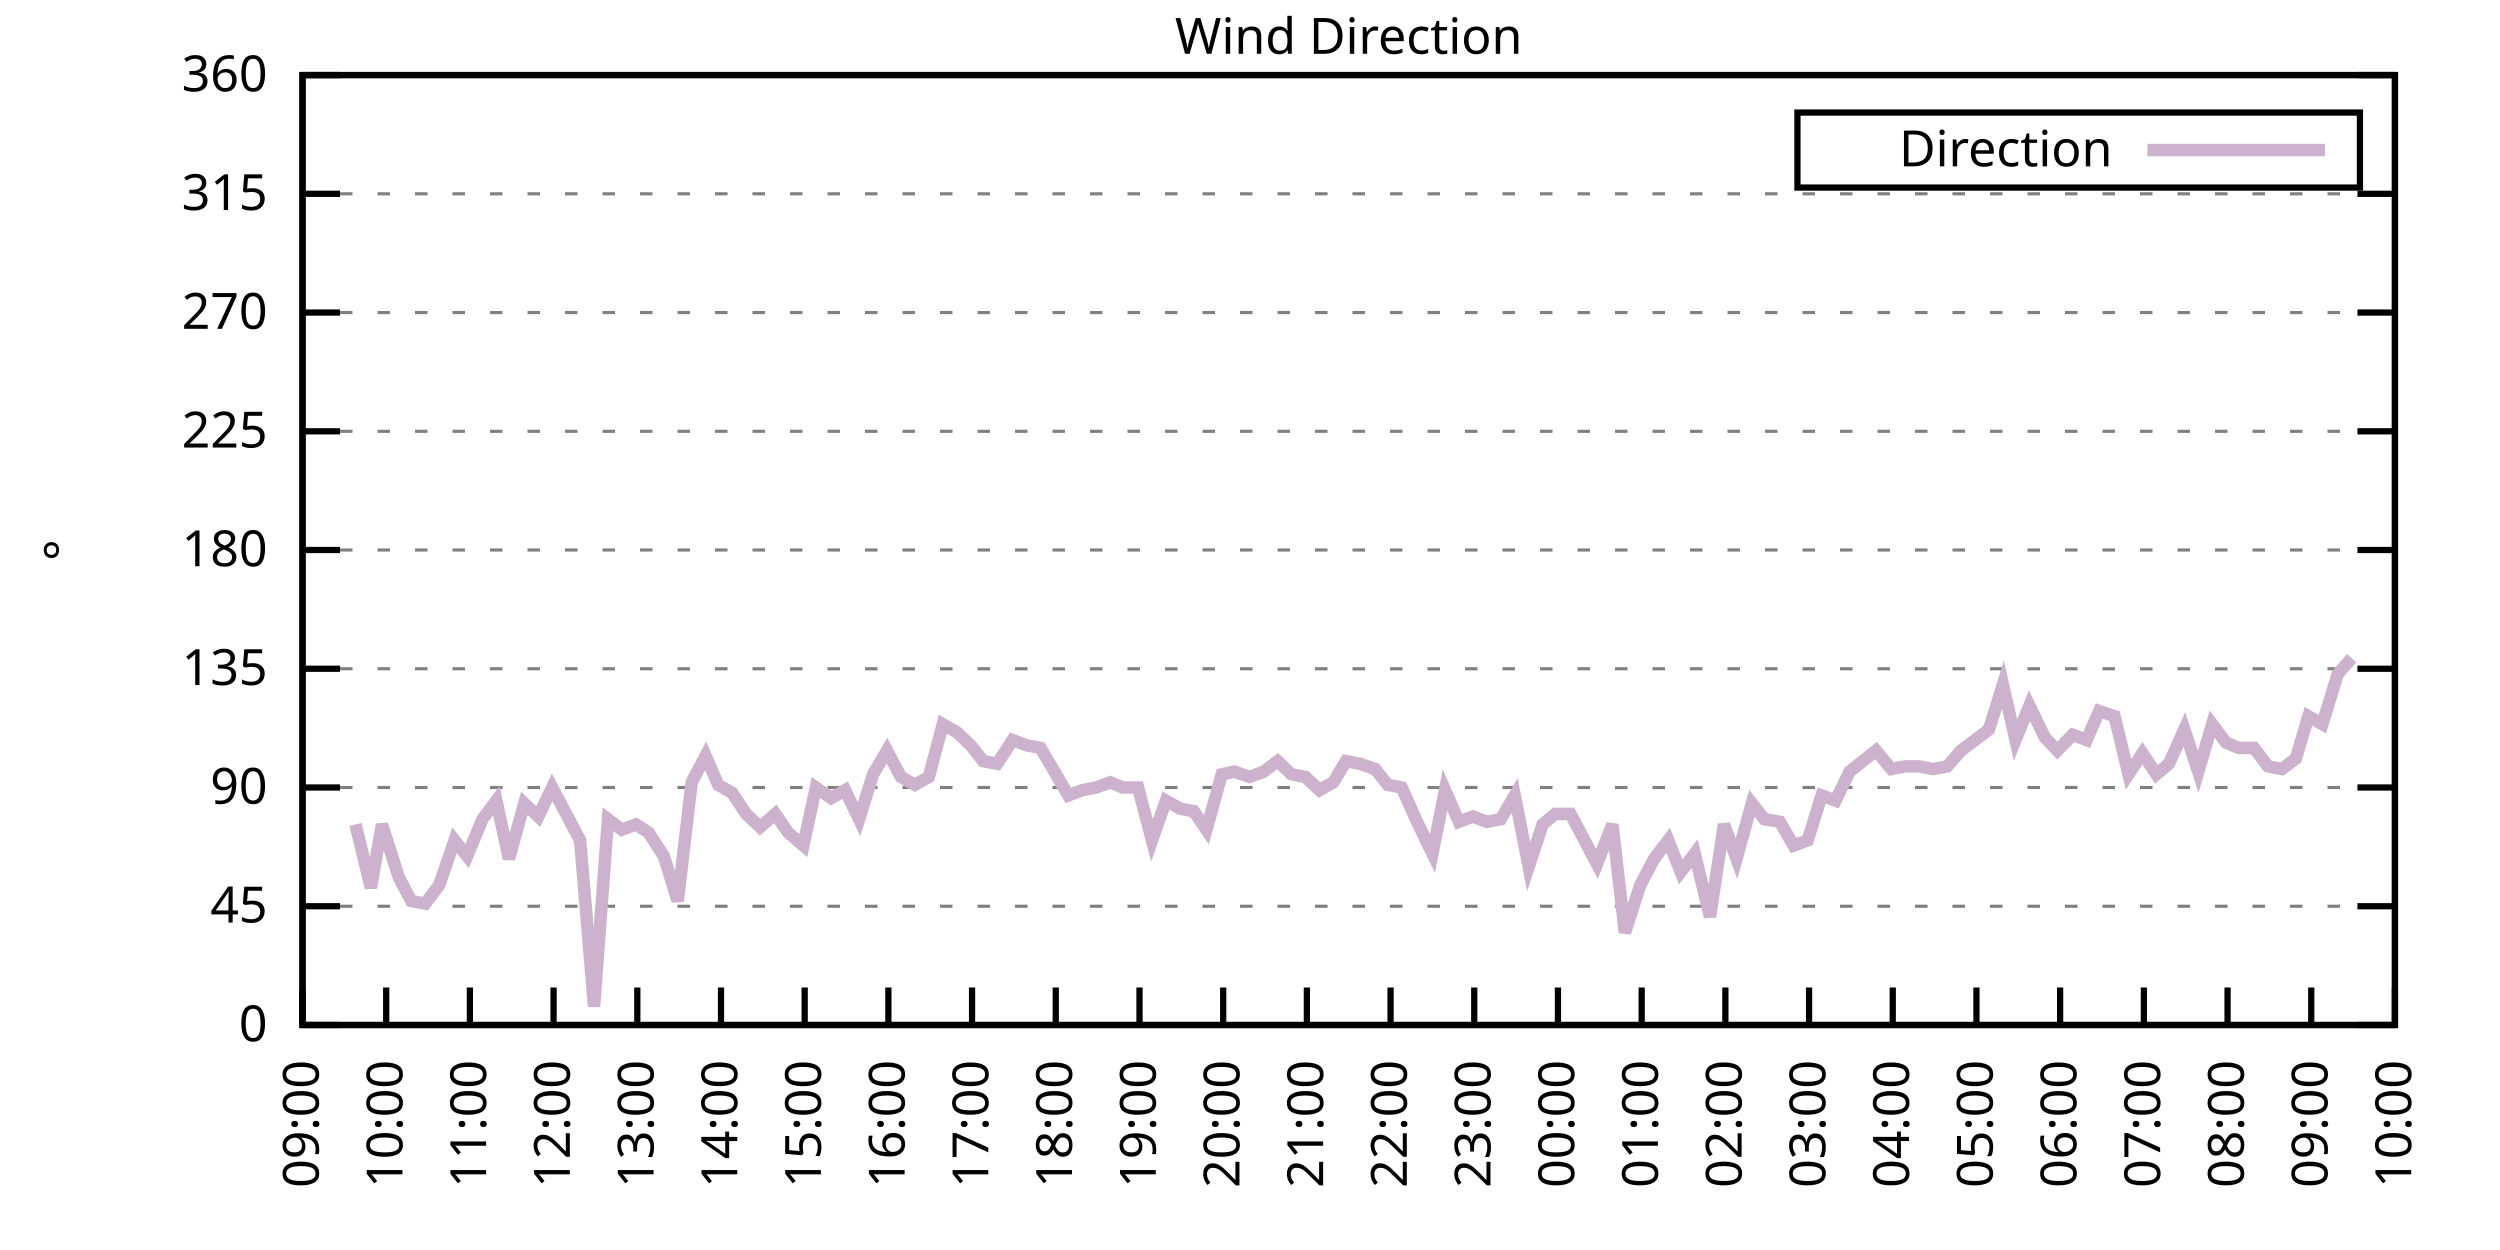
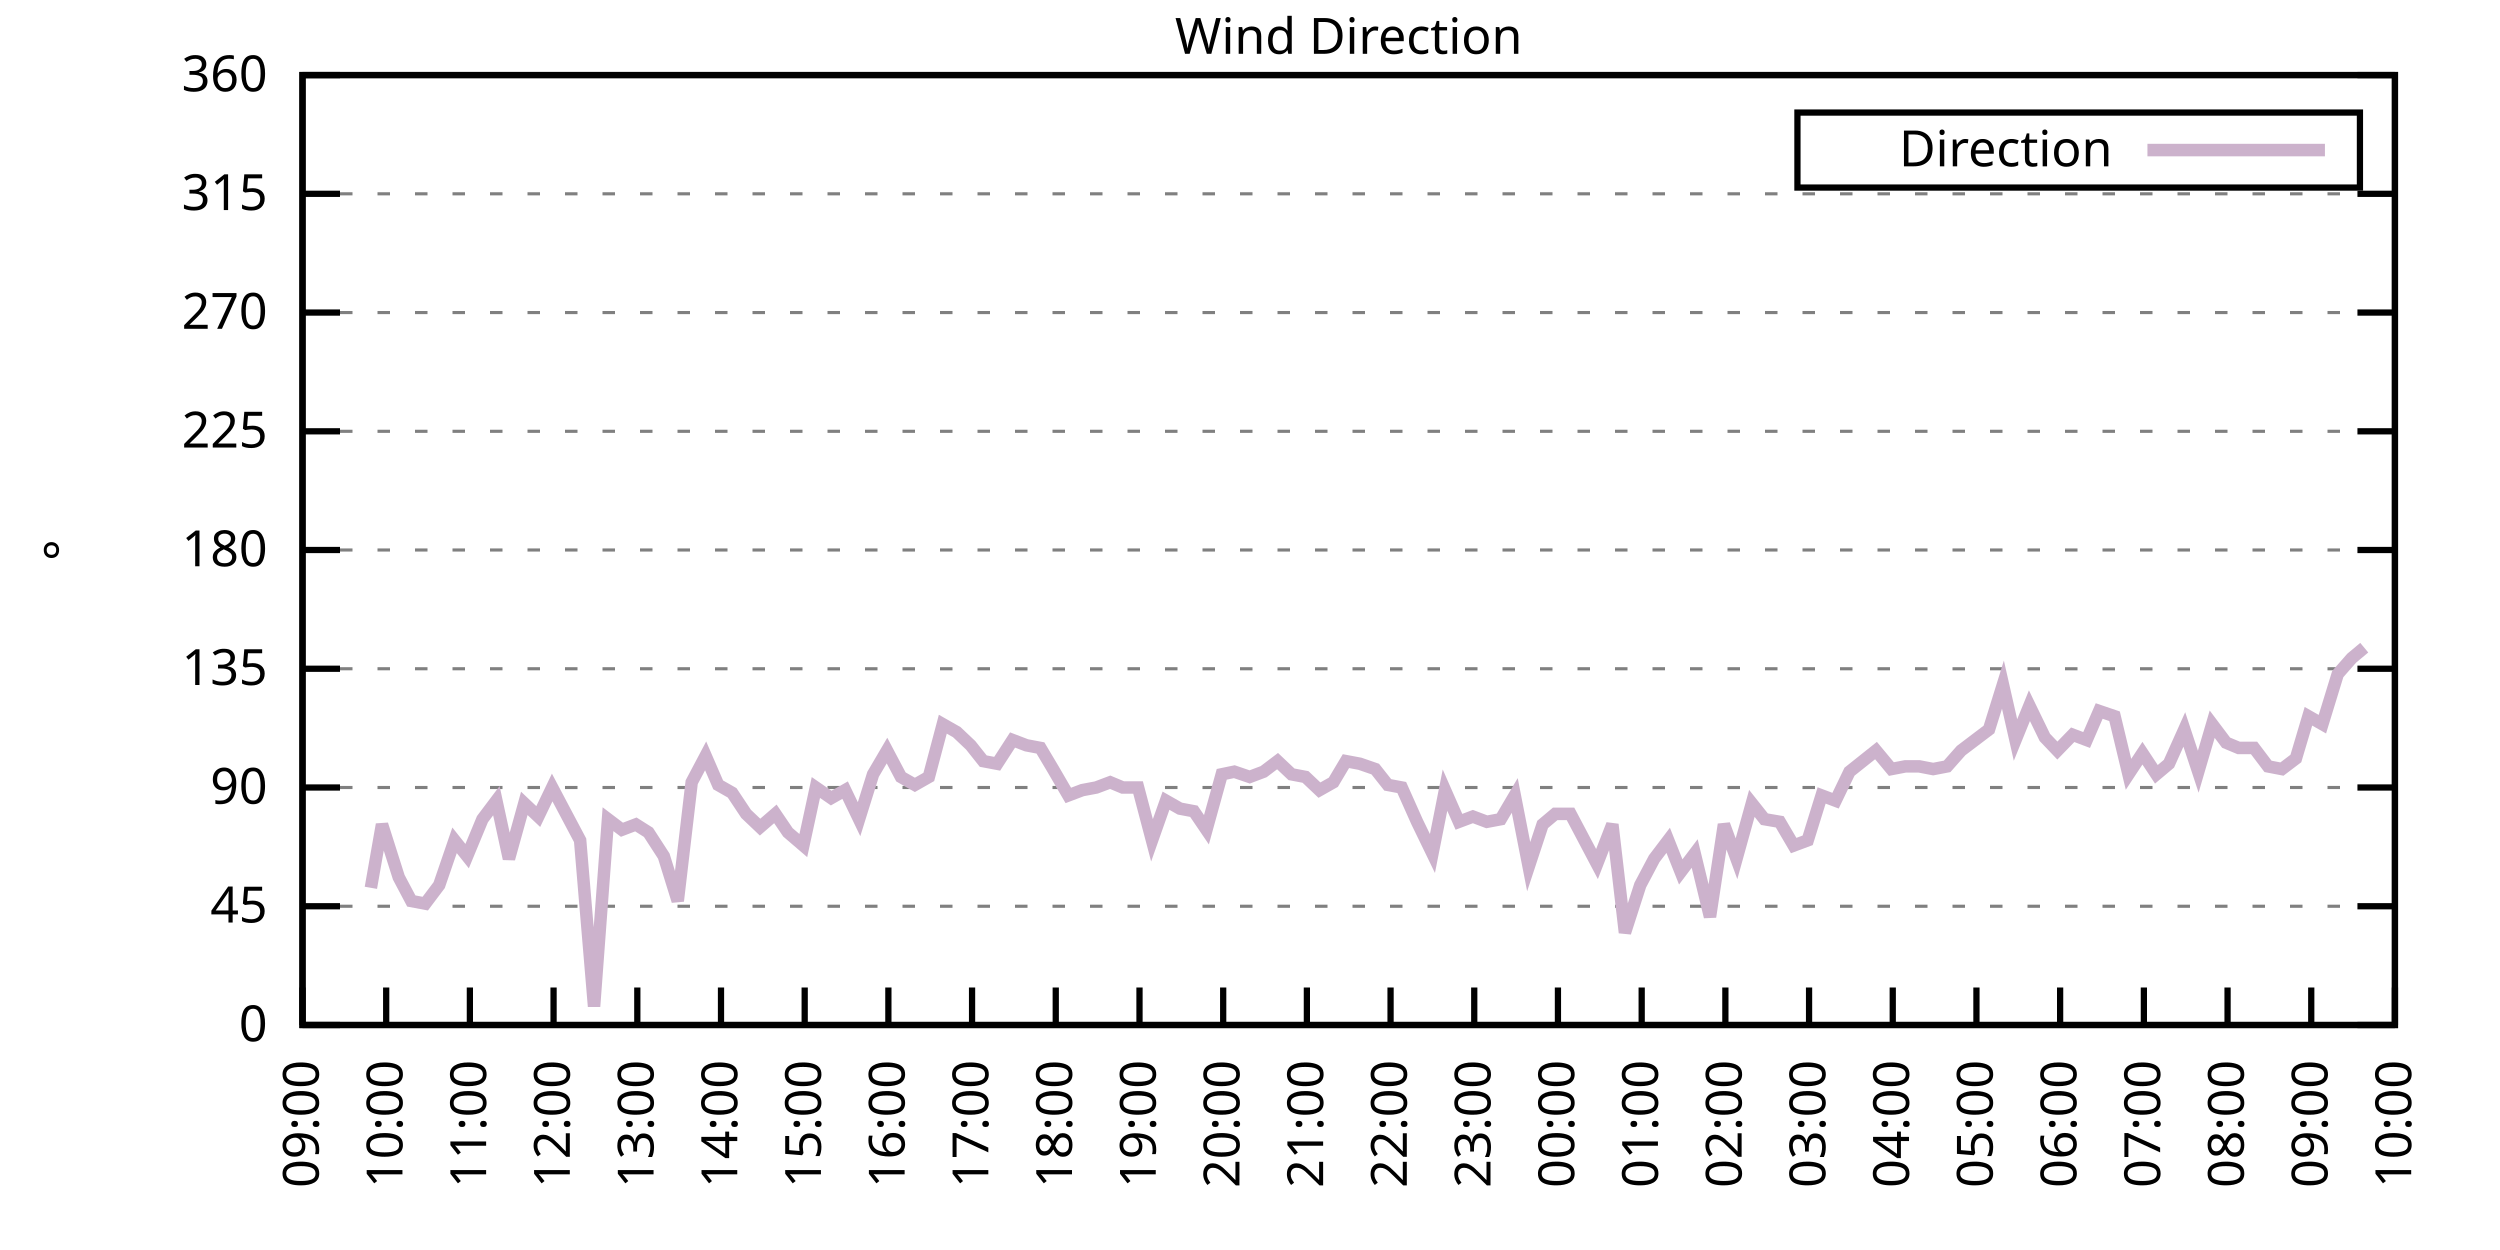
<svg xmlns="http://www.w3.org/2000/svg" xmlns:xlink="http://www.w3.org/1999/xlink" width="400" height="200" viewBox="0 0 400 200">
  <g id="gnuplot_canvas">
    <rect x="0" y="0" width="400" height="200" fill="none" />
    <defs>
      <circle id="gpDot" r="0.5" stroke-width="0.5" stroke="currentColor" />
      <path id="gpPt0" stroke-width="0.333" stroke="currentColor" d="M-1,0 h2 M0,-1 v2" />
      <path id="gpPt1" stroke-width="0.333" stroke="currentColor" d="M-1,-1 L1,1 M1,-1 L-1,1" />
      <path id="gpPt2" stroke-width="0.333" stroke="currentColor" d="M-1,0 L1,0 M0,-1 L0,1 M-1,-1 L1,1 M-1,1 L1,-1" />
      <rect id="gpPt3" stroke-width="0.333" stroke="currentColor" x="-1" y="-1" width="2" height="2" />
      <rect id="gpPt4" stroke-width="0.333" stroke="currentColor" fill="currentColor" x="-1" y="-1" width="2" height="2" />
      <circle id="gpPt5" stroke-width="0.333" stroke="currentColor" cx="0" cy="0" r="1" />
      <use xlink:href="#gpPt5" id="gpPt6" fill="currentColor" stroke="none" />
      <path id="gpPt7" stroke-width="0.333" stroke="currentColor" d="M0,-1.33 L-1.33,0.67 L1.33,0.67 z" />
      <use xlink:href="#gpPt7" id="gpPt8" fill="currentColor" stroke="none" />
      <use xlink:href="#gpPt7" id="gpPt9" stroke="currentColor" transform="rotate(180)" />
      <use xlink:href="#gpPt9" id="gpPt10" fill="currentColor" stroke="none" />
      <use xlink:href="#gpPt3" id="gpPt11" stroke="currentColor" transform="rotate(45)" />
      <use xlink:href="#gpPt11" id="gpPt12" fill="currentColor" stroke="none" />
      <path id="gpPt13" stroke-width="0.333" stroke="currentColor" d="M0,1.330 L1.265,0.411 L0.782,-1.067 L-0.782,-1.076 L-1.265,0.411 z" />
      <use xlink:href="#gpPt13" id="gpPt14" fill="currentColor" stroke="none" />
      <filter id="textbox" filterUnits="objectBoundingBox" x="0" y="0" height="1" width="1">
        <feFlood flood-color="white" flood-opacity="1" result="bgnd" />
        <feComposite in="SourceGraphic" in2="bgnd" operator="atop" />
      </filter>
      <filter id="greybox" filterUnits="objectBoundingBox" x="0" y="0" height="1" width="1">
        <feFlood flood-color="lightgrey" flood-opacity="1" result="grey" />
        <feComposite in="SourceGraphic" in2="grey" operator="atop" />
      </filter>
    </defs>
    <g fill="none" color="white" stroke="currentColor" stroke-width="1.00" stroke-linecap="butt" stroke-linejoin="miter">
</g>
    <g fill="none" color="black" stroke="currentColor" stroke-width="1.00" stroke-linecap="butt" stroke-linejoin="miter">
      <g stroke="none" shape-rendering="crispEdges">
        <polygon fill="rgb(255, 255, 255)" points="48.40,164.00 383.18,164.00 383.18,12.02 48.40,12.02 " />
      </g>
    </g>
    <g fill="none" color="black" stroke="currentColor" stroke-width="1.00" stroke-linecap="butt" stroke-linejoin="miter">
</g>
    <g fill="none" color="black" stroke="black" stroke-width="0.50" stroke-linecap="butt" stroke-linejoin="miter">
</g>
    <g fill="none" color="gray" stroke="currentColor" stroke-width="0.50" stroke-linecap="butt" stroke-linejoin="miter">
      <path stroke="gray" stroke-dasharray="2,4" class="gridline" d="M48.40,164.00 L383.19,164.00  " />
    </g>
    <g fill="none" color="gray" stroke="gray" stroke-width="1.00" stroke-linecap="butt" stroke-linejoin="miter">
</g>
    <g fill="none" color="black" stroke="currentColor" stroke-width="1.00" stroke-linecap="butt" stroke-linejoin="miter">
      <path stroke="black" d="M48.40,164.00 L54.40,164.00 M383.19,164.00 L377.19,164.00  " />
      <g transform="translate(42.80,166.60)" stroke="none" fill="black" font-family="Sans" font-size="8.00" text-anchor="end">
        <text>
          <tspan font-family="Sans"> 0</tspan>
        </text>
      </g>
    </g>
    <g fill="none" color="black" stroke="currentColor" stroke-width="1.00" stroke-linecap="butt" stroke-linejoin="miter">
</g>
    <g fill="none" color="black" stroke="black" stroke-width="0.50" stroke-linecap="butt" stroke-linejoin="miter">
</g>
    <g fill="none" color="gray" stroke="currentColor" stroke-width="0.50" stroke-linecap="butt" stroke-linejoin="miter">
      <path stroke="gray" stroke-dasharray="2,4" class="gridline" d="M48.40,145.00 L383.19,145.00  " />
    </g>
    <g fill="none" color="gray" stroke="gray" stroke-width="1.00" stroke-linecap="butt" stroke-linejoin="miter">
</g>
    <g fill="none" color="black" stroke="currentColor" stroke-width="1.00" stroke-linecap="butt" stroke-linejoin="miter">
      <path stroke="black" d="M48.40,145.00 L54.40,145.00 M383.19,145.00 L377.19,145.00  " />
      <g transform="translate(42.80,147.60)" stroke="none" fill="black" font-family="Sans" font-size="8.00" text-anchor="end">
        <text>
          <tspan font-family="Sans"> 45</tspan>
        </text>
      </g>
    </g>
    <g fill="none" color="black" stroke="currentColor" stroke-width="1.00" stroke-linecap="butt" stroke-linejoin="miter">
</g>
    <g fill="none" color="black" stroke="black" stroke-width="0.50" stroke-linecap="butt" stroke-linejoin="miter">
</g>
    <g fill="none" color="gray" stroke="currentColor" stroke-width="0.50" stroke-linecap="butt" stroke-linejoin="miter">
      <path stroke="gray" stroke-dasharray="2,4" class="gridline" d="M48.40,126.00 L383.19,126.00  " />
    </g>
    <g fill="none" color="gray" stroke="gray" stroke-width="1.00" stroke-linecap="butt" stroke-linejoin="miter">
</g>
    <g fill="none" color="black" stroke="currentColor" stroke-width="1.00" stroke-linecap="butt" stroke-linejoin="miter">
      <path stroke="black" d="M48.40,126.00 L54.40,126.00 M383.19,126.00 L377.19,126.00  " />
      <g transform="translate(42.80,128.60)" stroke="none" fill="black" font-family="Sans" font-size="8.00" text-anchor="end">
        <text>
          <tspan font-family="Sans"> 90</tspan>
        </text>
      </g>
    </g>
    <g fill="none" color="black" stroke="currentColor" stroke-width="1.00" stroke-linecap="butt" stroke-linejoin="miter">
</g>
    <g fill="none" color="black" stroke="black" stroke-width="0.50" stroke-linecap="butt" stroke-linejoin="miter">
</g>
    <g fill="none" color="gray" stroke="currentColor" stroke-width="0.50" stroke-linecap="butt" stroke-linejoin="miter">
      <path stroke="gray" stroke-dasharray="2,4" class="gridline" d="M48.40,107.00 L383.19,107.00  " />
    </g>
    <g fill="none" color="gray" stroke="gray" stroke-width="1.00" stroke-linecap="butt" stroke-linejoin="miter">
</g>
    <g fill="none" color="black" stroke="currentColor" stroke-width="1.00" stroke-linecap="butt" stroke-linejoin="miter">
      <path stroke="black" d="M48.40,107.00 L54.40,107.00 M383.19,107.00 L377.19,107.00  " />
      <g transform="translate(42.80,109.60)" stroke="none" fill="black" font-family="Sans" font-size="8.00" text-anchor="end">
        <text>
          <tspan font-family="Sans"> 135</tspan>
        </text>
      </g>
    </g>
    <g fill="none" color="black" stroke="currentColor" stroke-width="1.00" stroke-linecap="butt" stroke-linejoin="miter">
</g>
    <g fill="none" color="black" stroke="black" stroke-width="0.50" stroke-linecap="butt" stroke-linejoin="miter">
</g>
    <g fill="none" color="gray" stroke="currentColor" stroke-width="0.50" stroke-linecap="butt" stroke-linejoin="miter">
      <path stroke="gray" stroke-dasharray="2,4" class="gridline" d="M48.40,88.00 L383.19,88.00  " />
    </g>
    <g fill="none" color="gray" stroke="gray" stroke-width="1.00" stroke-linecap="butt" stroke-linejoin="miter">
</g>
    <g fill="none" color="black" stroke="currentColor" stroke-width="1.00" stroke-linecap="butt" stroke-linejoin="miter">
      <path stroke="black" d="M48.40,88.00 L54.40,88.00 M383.19,88.00 L377.19,88.00  " />
      <g transform="translate(42.80,90.60)" stroke="none" fill="black" font-family="Sans" font-size="8.00" text-anchor="end">
        <text>
          <tspan font-family="Sans"> 180</tspan>
        </text>
      </g>
    </g>
    <g fill="none" color="black" stroke="currentColor" stroke-width="1.00" stroke-linecap="butt" stroke-linejoin="miter">
</g>
    <g fill="none" color="black" stroke="black" stroke-width="0.50" stroke-linecap="butt" stroke-linejoin="miter">
</g>
    <g fill="none" color="gray" stroke="currentColor" stroke-width="0.50" stroke-linecap="butt" stroke-linejoin="miter">
      <path stroke="gray" stroke-dasharray="2,4" class="gridline" d="M48.40,69.01 L383.19,69.01  " />
    </g>
    <g fill="none" color="gray" stroke="gray" stroke-width="1.00" stroke-linecap="butt" stroke-linejoin="miter">
</g>
    <g fill="none" color="black" stroke="currentColor" stroke-width="1.00" stroke-linecap="butt" stroke-linejoin="miter">
      <path stroke="black" d="M48.40,69.01 L54.40,69.01 M383.19,69.01 L377.19,69.01  " />
      <g transform="translate(42.80,71.61)" stroke="none" fill="black" font-family="Sans" font-size="8.00" text-anchor="end">
        <text>
          <tspan font-family="Sans"> 225</tspan>
        </text>
      </g>
    </g>
    <g fill="none" color="black" stroke="currentColor" stroke-width="1.00" stroke-linecap="butt" stroke-linejoin="miter">
</g>
    <g fill="none" color="black" stroke="black" stroke-width="0.50" stroke-linecap="butt" stroke-linejoin="miter">
</g>
    <g fill="none" color="gray" stroke="currentColor" stroke-width="0.50" stroke-linecap="butt" stroke-linejoin="miter">
      <path stroke="gray" stroke-dasharray="2,4" class="gridline" d="M48.40,50.01 L383.19,50.01  " />
    </g>
    <g fill="none" color="gray" stroke="gray" stroke-width="1.00" stroke-linecap="butt" stroke-linejoin="miter">
</g>
    <g fill="none" color="black" stroke="currentColor" stroke-width="1.00" stroke-linecap="butt" stroke-linejoin="miter">
      <path stroke="black" d="M48.40,50.01 L54.40,50.01 M383.19,50.01 L377.19,50.01  " />
      <g transform="translate(42.80,52.61)" stroke="none" fill="black" font-family="Sans" font-size="8.00" text-anchor="end">
        <text>
          <tspan font-family="Sans"> 270</tspan>
        </text>
      </g>
    </g>
    <g fill="none" color="black" stroke="currentColor" stroke-width="1.00" stroke-linecap="butt" stroke-linejoin="miter">
</g>
    <g fill="none" color="black" stroke="black" stroke-width="0.50" stroke-linecap="butt" stroke-linejoin="miter">
</g>
    <g fill="none" color="gray" stroke="currentColor" stroke-width="0.50" stroke-linecap="butt" stroke-linejoin="miter">
      <path stroke="gray" stroke-dasharray="2,4" class="gridline" d="M48.40,31.01 L383.19,31.01  " />
    </g>
    <g fill="none" color="gray" stroke="gray" stroke-width="1.00" stroke-linecap="butt" stroke-linejoin="miter">
</g>
    <g fill="none" color="black" stroke="currentColor" stroke-width="1.00" stroke-linecap="butt" stroke-linejoin="miter">
      <path stroke="black" d="M48.40,31.01 L54.40,31.01 M383.19,31.01 L377.19,31.01  " />
      <g transform="translate(42.80,33.61)" stroke="none" fill="black" font-family="Sans" font-size="8.00" text-anchor="end">
        <text>
          <tspan font-family="Sans"> 315</tspan>
        </text>
      </g>
    </g>
    <g fill="none" color="black" stroke="currentColor" stroke-width="1.00" stroke-linecap="butt" stroke-linejoin="miter">
</g>
    <g fill="none" color="black" stroke="black" stroke-width="0.50" stroke-linecap="butt" stroke-linejoin="miter">
</g>
    <g fill="none" color="gray" stroke="currentColor" stroke-width="0.50" stroke-linecap="butt" stroke-linejoin="miter">
      <path stroke="gray" stroke-dasharray="2,4" class="gridline" d="M48.40,12.01 L383.19,12.01  " />
    </g>
    <g fill="none" color="gray" stroke="gray" stroke-width="1.00" stroke-linecap="butt" stroke-linejoin="miter">
</g>
    <g fill="none" color="black" stroke="currentColor" stroke-width="1.00" stroke-linecap="butt" stroke-linejoin="miter">
      <path stroke="black" d="M48.40,12.01 L54.40,12.01 M383.19,12.01 L377.19,12.01  " />
      <g transform="translate(42.80,14.61)" stroke="none" fill="black" font-family="Sans" font-size="8.00" text-anchor="end">
        <text>
          <tspan font-family="Sans"> 360</tspan>
        </text>
      </g>
    </g>
    <g fill="none" color="black" stroke="currentColor" stroke-width="1.00" stroke-linecap="butt" stroke-linejoin="miter">
      <path stroke="black" d="M48.40,164.00 L48.40,158.00  " />
      <g transform="translate(51.00,169.60) rotate(270.00)" stroke="none" fill="black" font-family="Sans" font-size="8.00" text-anchor="end">
        <text>
          <tspan font-family="Sans">09:00</tspan>
        </text>
      </g>
    </g>
    <g fill="none" color="black" stroke="currentColor" stroke-width="1.00" stroke-linecap="butt" stroke-linejoin="miter">
      <path stroke="black" d="M61.79,164.00 L61.79,158.00  " />
      <g transform="translate(64.39,169.60) rotate(270.00)" stroke="none" fill="black" font-family="Sans" font-size="8.00" text-anchor="end">
        <text>
          <tspan font-family="Sans">10:00</tspan>
        </text>
      </g>
    </g>
    <g fill="none" color="black" stroke="currentColor" stroke-width="1.00" stroke-linecap="butt" stroke-linejoin="miter">
      <path stroke="black" d="M75.18,164.00 L75.18,158.00  " />
      <g transform="translate(77.78,169.60) rotate(270.00)" stroke="none" fill="black" font-family="Sans" font-size="8.00" text-anchor="end">
        <text>
          <tspan font-family="Sans">11:00</tspan>
        </text>
      </g>
    </g>
    <g fill="none" color="black" stroke="currentColor" stroke-width="1.00" stroke-linecap="butt" stroke-linejoin="miter">
      <path stroke="black" d="M88.57,164.00 L88.57,158.00  " />
      <g transform="translate(91.17,169.60) rotate(270.00)" stroke="none" fill="black" font-family="Sans" font-size="8.00" text-anchor="end">
        <text>
          <tspan font-family="Sans">12:00</tspan>
        </text>
      </g>
    </g>
    <g fill="none" color="black" stroke="currentColor" stroke-width="1.00" stroke-linecap="butt" stroke-linejoin="miter">
      <path stroke="black" d="M101.97,164.00 L101.97,158.00  " />
      <g transform="translate(104.57,169.60) rotate(270.00)" stroke="none" fill="black" font-family="Sans" font-size="8.00" text-anchor="end">
        <text>
          <tspan font-family="Sans">13:00</tspan>
        </text>
      </g>
    </g>
    <g fill="none" color="black" stroke="currentColor" stroke-width="1.00" stroke-linecap="butt" stroke-linejoin="miter">
      <path stroke="black" d="M115.36,164.00 L115.36,158.00  " />
      <g transform="translate(117.96,169.60) rotate(270.00)" stroke="none" fill="black" font-family="Sans" font-size="8.00" text-anchor="end">
        <text>
          <tspan font-family="Sans">14:00</tspan>
        </text>
      </g>
    </g>
    <g fill="none" color="black" stroke="currentColor" stroke-width="1.00" stroke-linecap="butt" stroke-linejoin="miter">
      <path stroke="black" d="M128.75,164.00 L128.75,158.00  " />
      <g transform="translate(131.35,169.60) rotate(270.00)" stroke="none" fill="black" font-family="Sans" font-size="8.00" text-anchor="end">
        <text>
          <tspan font-family="Sans">15:00</tspan>
        </text>
      </g>
    </g>
    <g fill="none" color="black" stroke="currentColor" stroke-width="1.00" stroke-linecap="butt" stroke-linejoin="miter">
      <path stroke="black" d="M142.14,164.00 L142.14,158.00  " />
      <g transform="translate(144.74,169.60) rotate(270.00)" stroke="none" fill="black" font-family="Sans" font-size="8.00" text-anchor="end">
        <text>
          <tspan font-family="Sans">16:00</tspan>
        </text>
      </g>
    </g>
    <g fill="none" color="black" stroke="currentColor" stroke-width="1.00" stroke-linecap="butt" stroke-linejoin="miter">
      <path stroke="black" d="M155.53,164.00 L155.53,158.00  " />
      <g transform="translate(158.13,169.60) rotate(270.00)" stroke="none" fill="black" font-family="Sans" font-size="8.00" text-anchor="end">
        <text>
          <tspan font-family="Sans">17:00</tspan>
        </text>
      </g>
    </g>
    <g fill="none" color="black" stroke="currentColor" stroke-width="1.00" stroke-linecap="butt" stroke-linejoin="miter">
      <path stroke="black" d="M168.92,164.00 L168.92,158.00  " />
      <g transform="translate(171.52,169.60) rotate(270.00)" stroke="none" fill="black" font-family="Sans" font-size="8.00" text-anchor="end">
        <text>
          <tspan font-family="Sans">18:00</tspan>
        </text>
      </g>
    </g>
    <g fill="none" color="black" stroke="currentColor" stroke-width="1.00" stroke-linecap="butt" stroke-linejoin="miter">
      <path stroke="black" d="M182.32,164.00 L182.32,158.00  " />
      <g transform="translate(184.92,169.60) rotate(270.00)" stroke="none" fill="black" font-family="Sans" font-size="8.00" text-anchor="end">
        <text>
          <tspan font-family="Sans">19:00</tspan>
        </text>
      </g>
    </g>
    <g fill="none" color="black" stroke="currentColor" stroke-width="1.00" stroke-linecap="butt" stroke-linejoin="miter">
      <path stroke="black" d="M195.71,164.00 L195.71,158.00  " />
      <g transform="translate(198.31,169.60) rotate(270.00)" stroke="none" fill="black" font-family="Sans" font-size="8.00" text-anchor="end">
        <text>
          <tspan font-family="Sans">20:00</tspan>
        </text>
      </g>
    </g>
    <g fill="none" color="black" stroke="currentColor" stroke-width="1.00" stroke-linecap="butt" stroke-linejoin="miter">
      <path stroke="black" d="M209.10,164.00 L209.10,158.00  " />
      <g transform="translate(211.70,169.60) rotate(270.00)" stroke="none" fill="black" font-family="Sans" font-size="8.00" text-anchor="end">
        <text>
          <tspan font-family="Sans">21:00</tspan>
        </text>
      </g>
    </g>
    <g fill="none" color="black" stroke="currentColor" stroke-width="1.00" stroke-linecap="butt" stroke-linejoin="miter">
      <path stroke="black" d="M222.49,164.00 L222.49,158.00  " />
      <g transform="translate(225.09,169.60) rotate(270.00)" stroke="none" fill="black" font-family="Sans" font-size="8.00" text-anchor="end">
        <text>
          <tspan font-family="Sans">22:00</tspan>
        </text>
      </g>
    </g>
    <g fill="none" color="black" stroke="currentColor" stroke-width="1.00" stroke-linecap="butt" stroke-linejoin="miter">
      <path stroke="black" d="M235.88,164.00 L235.88,158.00  " />
      <g transform="translate(238.48,169.60) rotate(270.00)" stroke="none" fill="black" font-family="Sans" font-size="8.00" text-anchor="end">
        <text>
          <tspan font-family="Sans">23:00</tspan>
        </text>
      </g>
    </g>
    <g fill="none" color="black" stroke="currentColor" stroke-width="1.00" stroke-linecap="butt" stroke-linejoin="miter">
      <path stroke="black" d="M249.27,164.00 L249.27,158.00  " />
      <g transform="translate(251.87,169.60) rotate(270.00)" stroke="none" fill="black" font-family="Sans" font-size="8.00" text-anchor="end">
        <text>
          <tspan font-family="Sans">00:00</tspan>
        </text>
      </g>
    </g>
    <g fill="none" color="black" stroke="currentColor" stroke-width="1.00" stroke-linecap="butt" stroke-linejoin="miter">
      <path stroke="black" d="M262.67,164.00 L262.67,158.00  " />
      <g transform="translate(265.27,169.60) rotate(270.00)" stroke="none" fill="black" font-family="Sans" font-size="8.00" text-anchor="end">
        <text>
          <tspan font-family="Sans">01:00</tspan>
        </text>
      </g>
    </g>
    <g fill="none" color="black" stroke="currentColor" stroke-width="1.00" stroke-linecap="butt" stroke-linejoin="miter">
      <path stroke="black" d="M276.06,164.00 L276.06,158.00  " />
      <g transform="translate(278.66,169.60) rotate(270.00)" stroke="none" fill="black" font-family="Sans" font-size="8.00" text-anchor="end">
        <text>
          <tspan font-family="Sans">02:00</tspan>
        </text>
      </g>
    </g>
    <g fill="none" color="black" stroke="currentColor" stroke-width="1.00" stroke-linecap="butt" stroke-linejoin="miter">
      <path stroke="black" d="M289.45,164.00 L289.45,158.00  " />
      <g transform="translate(292.05,169.60) rotate(270.00)" stroke="none" fill="black" font-family="Sans" font-size="8.00" text-anchor="end">
        <text>
          <tspan font-family="Sans">03:00</tspan>
        </text>
      </g>
    </g>
    <g fill="none" color="black" stroke="currentColor" stroke-width="1.00" stroke-linecap="butt" stroke-linejoin="miter">
      <path stroke="black" d="M302.84,164.00 L302.84,158.00  " />
      <g transform="translate(305.44,169.60) rotate(270.00)" stroke="none" fill="black" font-family="Sans" font-size="8.00" text-anchor="end">
        <text>
          <tspan font-family="Sans">04:00</tspan>
        </text>
      </g>
    </g>
    <g fill="none" color="black" stroke="currentColor" stroke-width="1.00" stroke-linecap="butt" stroke-linejoin="miter">
      <path stroke="black" d="M316.23,164.00 L316.23,158.00  " />
      <g transform="translate(318.83,169.60) rotate(270.00)" stroke="none" fill="black" font-family="Sans" font-size="8.00" text-anchor="end">
        <text>
          <tspan font-family="Sans">05:00</tspan>
        </text>
      </g>
    </g>
    <g fill="none" color="black" stroke="currentColor" stroke-width="1.00" stroke-linecap="butt" stroke-linejoin="miter">
      <path stroke="black" d="M329.62,164.00 L329.62,158.00  " />
      <g transform="translate(332.22,169.60) rotate(270.00)" stroke="none" fill="black" font-family="Sans" font-size="8.00" text-anchor="end">
        <text>
          <tspan font-family="Sans">06:00</tspan>
        </text>
      </g>
    </g>
    <g fill="none" color="black" stroke="currentColor" stroke-width="1.00" stroke-linecap="butt" stroke-linejoin="miter">
      <path stroke="black" d="M343.02,164.00 L343.02,158.00  " />
      <g transform="translate(345.62,169.60) rotate(270.00)" stroke="none" fill="black" font-family="Sans" font-size="8.00" text-anchor="end">
        <text>
          <tspan font-family="Sans">07:00</tspan>
        </text>
      </g>
    </g>
    <g fill="none" color="black" stroke="currentColor" stroke-width="1.00" stroke-linecap="butt" stroke-linejoin="miter">
      <path stroke="black" d="M356.41,164.00 L356.41,158.00  " />
      <g transform="translate(359.01,169.60) rotate(270.00)" stroke="none" fill="black" font-family="Sans" font-size="8.00" text-anchor="end">
        <text>
          <tspan font-family="Sans">08:00</tspan>
        </text>
      </g>
    </g>
    <g fill="none" color="black" stroke="currentColor" stroke-width="1.00" stroke-linecap="butt" stroke-linejoin="miter">
      <path stroke="black" d="M369.80,164.00 L369.80,158.00  " />
      <g transform="translate(372.40,169.60) rotate(270.00)" stroke="none" fill="black" font-family="Sans" font-size="8.00" text-anchor="end">
        <text>
          <tspan font-family="Sans">09:00</tspan>
        </text>
      </g>
    </g>
    <g fill="none" color="black" stroke="currentColor" stroke-width="1.00" stroke-linecap="butt" stroke-linejoin="miter">
      <path stroke="black" d="M383.19,164.00 L383.19,158.00  " />
      <g transform="translate(385.79,169.60) rotate(270.00)" stroke="none" fill="black" font-family="Sans" font-size="8.00" text-anchor="end">
        <text>
          <tspan font-family="Sans">10:00</tspan>
        </text>
      </g>
    </g>
    <g fill="none" color="black" stroke="currentColor" stroke-width="1.00" stroke-linecap="butt" stroke-linejoin="miter">
</g>
    <g fill="none" color="black" stroke="currentColor" stroke-width="1.00" stroke-linecap="butt" stroke-linejoin="miter">
      <path stroke="black" d="M48.40,12.01 L48.40,164.00 L383.19,164.00 L383.19,12.01 L48.40,12.01 Z  " />
    </g>
    <g fill="none" color="black" stroke="currentColor" stroke-width="1.00" stroke-linecap="butt" stroke-linejoin="miter">
</g>
    <g fill="none" color="black" stroke="currentColor" stroke-width="1.00" stroke-linecap="butt" stroke-linejoin="miter">
      <path stroke="black" d="M287.59,30.01 L287.59,18.01 L377.59,18.01 L377.59,30.01 L287.59,30.01 Z  " />
    </g>
    <g id="Wind_direction_plot_1">
      <g fill="none" color="white" stroke="black" stroke-width="2.00" stroke-linecap="butt" stroke-linejoin="miter">
</g>
      <g fill="none" color="black" stroke="currentColor" stroke-width="2.00" stroke-linecap="butt" stroke-linejoin="miter">
        <g transform="translate(337.99,26.61)" stroke="none" fill="black" font-family="Sans" font-size="8.00" text-anchor="end">
          <text>
            <tspan font-family="Sans">Direction</tspan>
          </text>
        </g>
      </g>
      <g fill="none" color="black" stroke="currentColor" stroke-width="2.00" stroke-linecap="butt" stroke-linejoin="miter">
-         <path stroke="rgb(204, 178, 204)" d="M343.59,24.01 L371.99,24.01 M56.88,131.91 L59.34,142.05 L61.12,131.91 L63.80,140.36 L65.81,144.16 L68.04,144.58   L70.27,141.62 L72.73,134.45 L74.74,136.98 L77.19,131.07 L79.42,128.11 L81.43,137.40 L83.89,128.54 L86.12,130.65   L88.35,126.00 L90.58,130.22 L92.82,134.45 L95.05,161.04 L97.28,131.07 L99.51,132.76 L101.74,131.91 L103.75,133.18   L106.21,136.98 L108.44,144.16 L110.67,125.16 L112.90,120.94 L114.91,125.58 L117.14,126.85 L119.38,130.22 L121.61,132.34   L124.06,130.22 L126.07,133.18 L128.53,135.29 L130.54,126.00 L132.99,127.69 L135.22,126.42 L137.45,131.07 L139.69,123.89   L141.92,120.09 L144.15,124.31 L146.38,125.58 L148.61,124.31 L150.85,115.87 L153.08,117.14 L155.31,119.25 L157.32,121.78   L159.55,122.20 L162.01,118.40 L164.24,119.25 L166.47,119.67 L168.48,123.05 L170.93,127.27 L173.17,126.42 L175.40,126.00   L177.63,125.16 L179.64,126.00 L182.09,126.00 L184.32,134.45 L186.56,128.11 L188.79,129.38 L191.02,129.80 L193.03,132.76   L195.48,123.89 L197.49,123.47 L199.95,124.31 L202.18,123.47 L204.41,121.78 L206.64,123.89 L208.88,124.31 L211.11,126.42   L213.34,125.16 L215.35,121.78 L217.58,122.20 L220.04,123.05 L222.04,125.58 L224.28,126.00 L226.73,131.49 L229.19,136.56   L231.20,126.42 L233.43,131.49 L235.66,130.65 L237.89,131.49 L240.12,131.07 L242.36,127.27 L244.59,138.67 L246.82,131.91   L248.83,130.22 L251.28,130.22 L255.52,138.25 L257.98,131.91 L259.99,149.22 L262.44,141.62 L264.67,137.40 L266.91,134.45   L268.92,139.51 L271.15,136.56 L273.60,146.69 L275.83,131.91 L277.84,137.40 L280.30,128.54 L282.31,131.07 L284.76,131.49   L286.99,135.29 L289.23,134.45 L291.46,127.27 L293.69,128.11 L295.92,123.47 L300.16,120.09 L302.62,123.05 L304.85,122.62   L307.08,122.62 L309.31,123.05 L311.54,122.62 L313.78,120.09 L318.24,116.71 L320.47,109.54 L322.48,118.40 L324.71,112.91   L327.17,117.98 L329.18,120.09 L331.63,117.56 L333.86,118.40 L335.87,113.76 L338.33,114.60 L340.56,123.89 L342.79,120.51   L345.02,123.89 L347.03,122.20 L349.49,116.71 L351.72,123.47 L353.95,115.87 L356.18,118.83 L358.19,119.67 L360.65,119.67   L362.88,122.62 L365.11,123.05 L367.34,121.36 L369.35,114.60 L371.58,115.87 L374.04,107.85 L376.27,105.31  " />
+         <path stroke="rgb(204, 178, 204)" d="M343.59,24.01 L371.99,24.01 M59.34,142.05 L61.12,131.91 L63.80,140.36 L65.81,144.16 L68.04,144.58 L70.27,141.62   L72.73,134.45 L74.74,136.98 L77.19,131.07 L79.42,128.11 L81.43,137.40 L83.89,128.54 L86.12,130.65 L88.35,126.00   L90.58,130.22 L92.82,134.45 L95.05,161.04 L97.28,131.07 L99.51,132.76 L101.74,131.91 L103.75,133.18 L106.21,136.98   L108.44,144.16 L110.67,125.16 L112.90,120.94 L114.91,125.58 L117.14,126.85 L119.38,130.22 L121.61,132.34 L124.06,130.22   L126.07,133.18 L128.53,135.29 L130.54,126.00 L132.99,127.69 L135.22,126.42 L137.45,131.07 L139.69,123.89 L141.92,120.09   L144.15,124.31 L146.38,125.58 L148.61,124.31 L150.85,115.87 L153.08,117.14 L155.31,119.25 L157.32,121.78 L159.55,122.20   L162.01,118.40 L164.24,119.25 L166.47,119.67 L168.48,123.05 L170.93,127.27 L173.17,126.42 L175.40,126.00 L177.63,125.16   L179.64,126.00 L182.09,126.00 L184.32,134.45 L186.56,128.11 L188.79,129.38 L191.02,129.80 L193.03,132.76 L195.48,123.89   L197.49,123.47 L199.95,124.31 L202.18,123.47 L204.41,121.78 L206.64,123.89 L208.88,124.31 L211.11,126.42 L213.34,125.16   L215.35,121.78 L217.58,122.20 L220.04,123.05 L222.04,125.58 L224.28,126.00 L226.73,131.49 L229.19,136.56 L231.20,126.42   L233.43,131.49 L235.66,130.65 L237.89,131.49 L240.12,131.07 L242.36,127.27 L244.59,138.67 L246.82,131.91 L248.83,130.22   L251.28,130.22 L255.52,138.25 L257.98,131.91 L259.99,149.22 L262.44,141.62 L264.67,137.40 L266.91,134.45 L268.92,139.51   L271.15,136.56 L273.60,146.69 L275.83,131.91 L277.84,137.40 L280.30,128.54 L282.31,131.07 L284.76,131.49 L286.99,135.29   L289.23,134.45 L291.46,127.27 L293.69,128.11 L295.92,123.47 L300.16,120.09 L302.62,123.05 L304.85,122.62 L307.08,122.62   L309.31,123.05 L311.54,122.62 L313.78,120.09 L318.24,116.71 L320.47,109.54 L322.48,118.40 L324.71,112.91 L327.17,117.98   L329.18,120.09 L331.63,117.56 L333.86,118.40 L335.87,113.76 L338.33,114.60 L340.56,123.89 L342.79,120.51 L345.02,123.89   L347.03,122.20 L349.49,116.71 L351.72,123.47 L353.95,115.87 L356.18,118.83 L358.19,119.67 L360.65,119.67 L362.88,122.62   L365.11,123.05 L367.34,121.36 L369.35,114.60 L371.58,115.87 L374.04,107.85 L376.27,105.31 L378.28,103.63  " />
      </g>
    </g>
    <g fill="none" color="black" stroke="currentColor" stroke-width="2.00" stroke-linecap="butt" stroke-linejoin="miter">
</g>
    <g fill="none" color="black" stroke="black" stroke-width="1.00" stroke-linecap="butt" stroke-linejoin="miter">
</g>
    <g fill="none" color="black" stroke="currentColor" stroke-width="1.00" stroke-linecap="butt" stroke-linejoin="miter">
      <path stroke="black" d="M48.40,12.01 L48.40,164.00 L383.19,164.00 L383.19,12.01 L48.40,12.01 Z  " />
      <g transform="translate(12.80,88.01) rotate(270.00)" stroke="none" fill="black" font-family="Sans" font-size="8.00" text-anchor="middle">
        <text>
          <tspan font-family="Sans">°</tspan>
        </text>
      </g>
    </g>
    <g fill="none" color="black" stroke="currentColor" stroke-width="1.00" stroke-linecap="butt" stroke-linejoin="miter">
</g>
    <g fill="none" color="black" stroke="currentColor" stroke-width="1.00" stroke-linecap="butt" stroke-linejoin="miter">
      <g transform="translate(215.79,8.61)" stroke="none" fill="black" font-family="Sans" font-size="8.00" text-anchor="middle">
        <text>
          <tspan font-family="Sans">Wind Direction</tspan>
        </text>
      </g>
    </g>
    <g fill="none" color="black" stroke="currentColor" stroke-width="1.00" stroke-linecap="butt" stroke-linejoin="miter">
</g>
  </g>
</svg>
